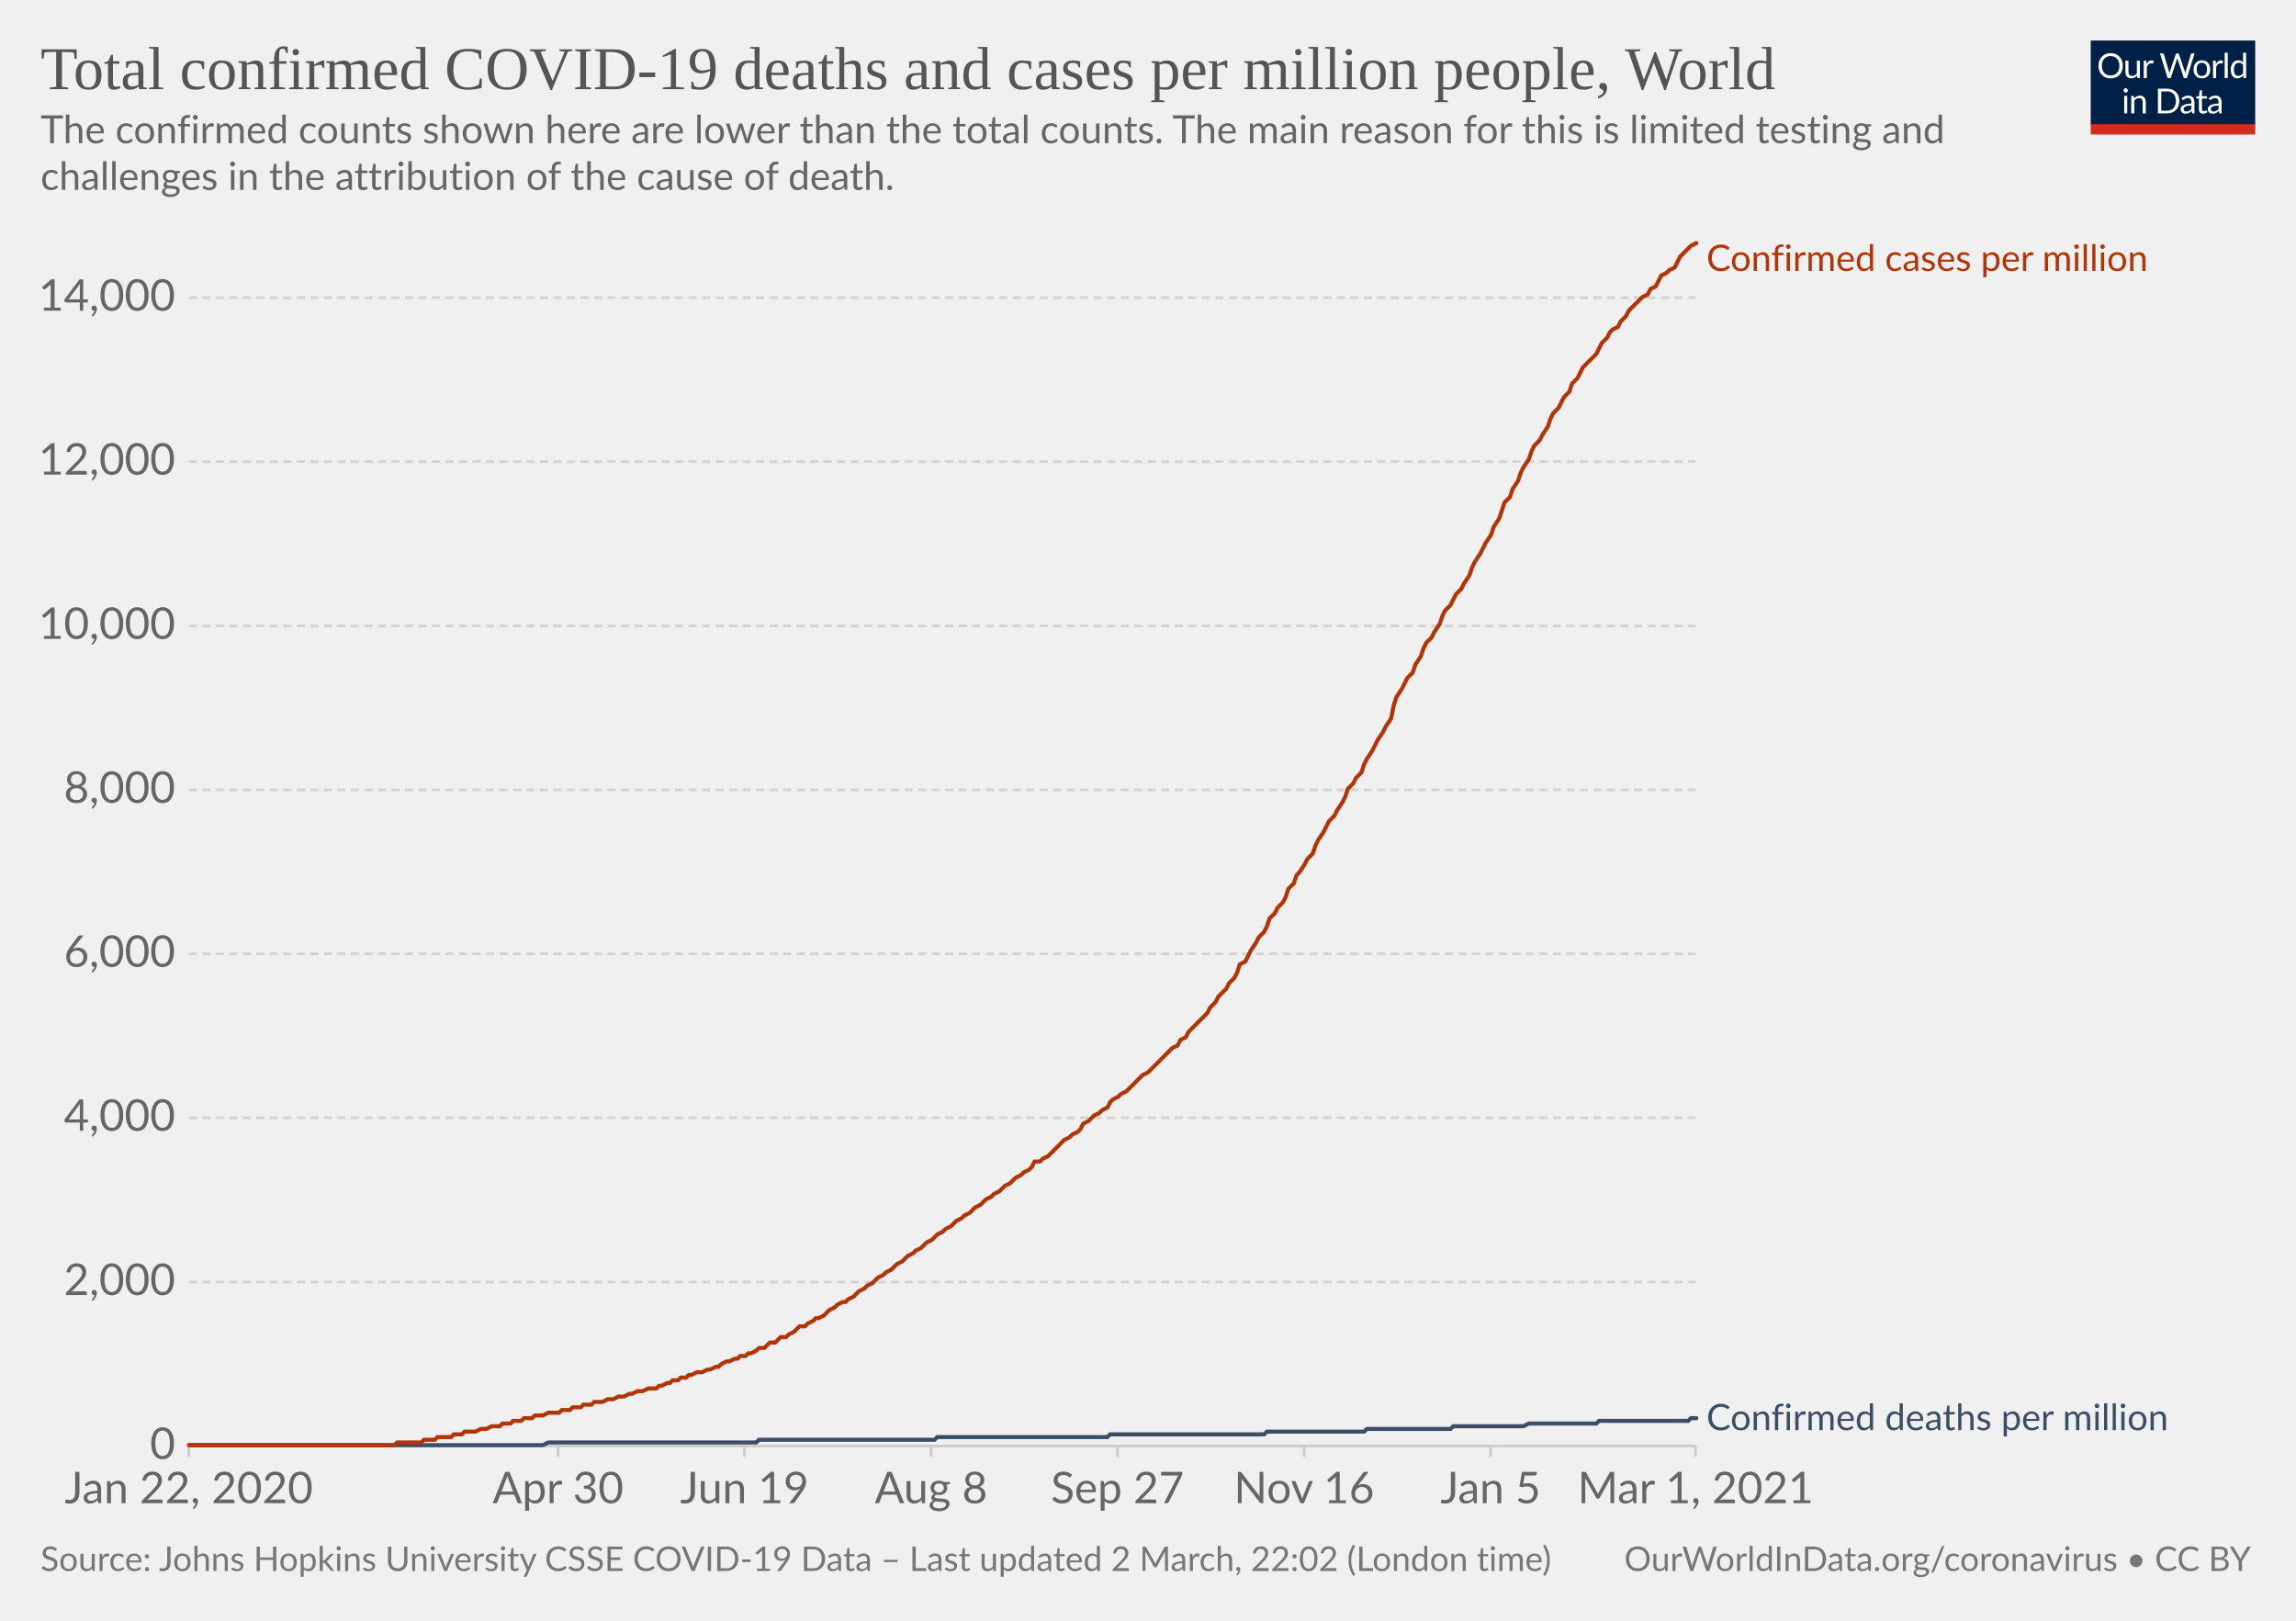
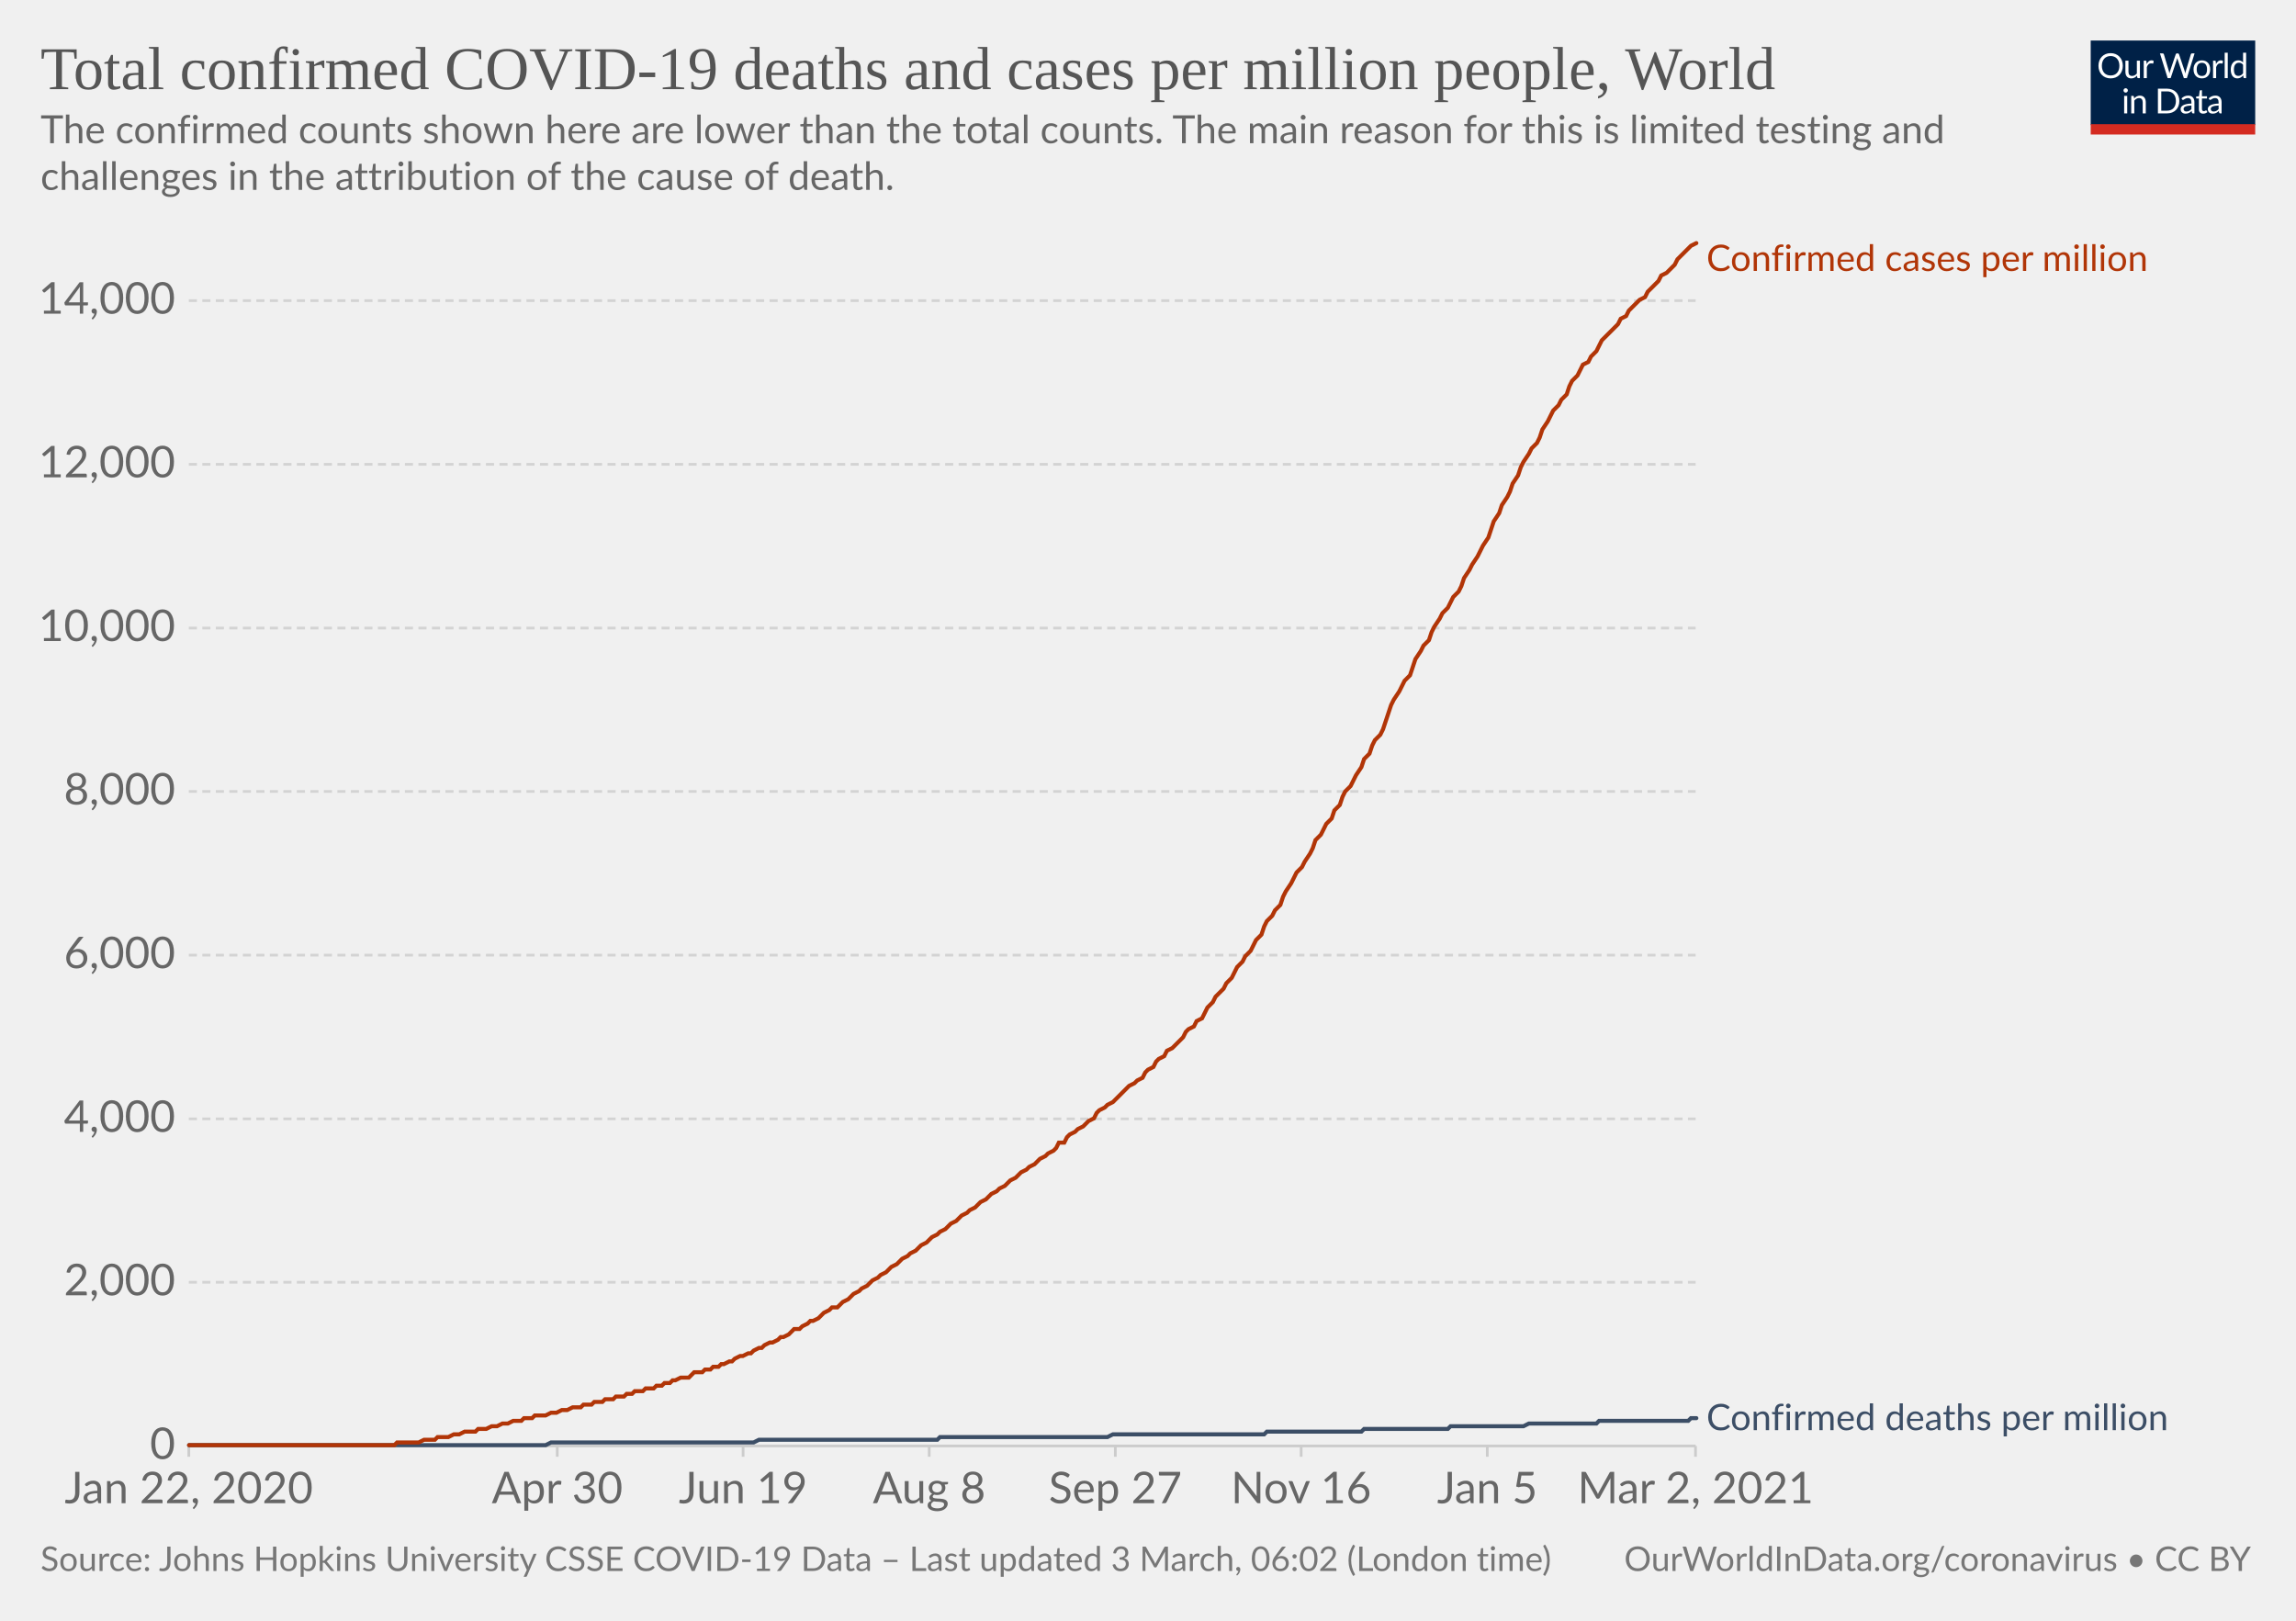
<svg xmlns="http://www.w3.org/2000/svg" version="1.1" style="background-color:#fff;-webkit-font-smoothing:antialiased" width="850" height="600" viewBox="0 0 850 600" font-family="Lato,'Helvetica Neue',Helvetica,Arial,sans-serif" font-size="18" text-rendering="optimizeLegibility">
  <g class="HeaderView">
    <g transform="matrix(.29 0 0 .29 774 15)">
      <svg width="210" height="120" viewBox="0 0 210 120" fill="none">
        <g clip-path="url(#clip0)">
          <path d="M0 0h210v107.89H0V0z" fill="#002147" />
          <path d="M40.98 32.25c0 2.36-.38 4.53-1.12 6.51a14.26 14.26 0 01-8.1 8.4c-1.9.78-4.02 1.17-6.34 1.17a16.6 16.6 0 01-6.33-1.17 14.31 14.31 0 01-8.08-8.4 18.29 18.29 0 01-1.12-6.51c0-2.36.38-4.53 1.12-6.5.75-1.97 1.8-3.67 3.17-5.1a14.32 14.32 0 014.9-3.34c1.92-.8 4.03-1.19 6.34-1.19 2.32 0 4.43.4 6.34 1.19 1.92.8 3.56 1.9 4.93 3.34a14.87 14.87 0 013.17 5.1 18.1 18.1 0 011.12 6.5zm-4.38 0c0-1.94-.26-3.68-.8-5.22a10.91 10.91 0 00-2.24-3.89 9.68 9.68 0 00-3.52-2.46 11.95 11.95 0 00-4.62-.86c-1.68 0-3.21.28-4.6.86a9.88 9.88 0 00-3.54 2.46 10.91 10.91 0 00-2.24 3.9c-.53 1.53-.8 3.27-.8 5.2 0 1.94.27 3.68.8 5.22a11.17 11.17 0 002.24 3.9 10.01 10.01 0 003.55 2.44c1.38.56 2.9.83 4.6.83s3.24-.27 4.61-.83a9.8 9.8 0 003.52-2.44 11.17 11.17 0 002.25-3.9c.53-1.54.8-3.28.8-5.21zm26.22-6.54V48H60.5c-.56 0-.9-.27-1.05-.81l-.31-2.4a12.45 12.45 0 01-3.26 2.6c-1.2.64-2.58.96-4.13.96-1.22 0-2.3-.2-3.24-.6a6.52 6.52 0 01-2.33-1.7 7.37 7.37 0 01-1.43-2.67c-.3-1.04-.46-2.2-.46-3.45V25.7h3.91v14.22c0 1.68.38 2.99 1.15 3.91.77.93 1.96 1.39 3.54 1.39 1.16 0 2.24-.27 3.23-.82a10.42 10.42 0 002.8-2.28V25.7h3.91zm8.61 4.47a9.94 9.94 0 012.6-3.56 5.64 5.64 0 013.76-1.3c.47 0 .92.05 1.34.15.44.1.83.27 1.17.49l-.3 2.92c-.09.37-.3.55-.66.55-.2 0-.5-.04-.9-.13a6.21 6.21 0 00-3.24.18 4.23 4.23 0 00-1.47.92c-.42.4-.81.9-1.17 1.5-.33.58-.64 1.26-.92 2.02V48H67.7V25.71h2.25c.42 0 .72.08.88.25.16.16.27.44.33.83l.26 3.39zm61.16-13.7L122.75 48h-3.82l-7.99-24.05a21.95 21.95 0 01-.42-1.58 38.36 38.36 0 01-.44 1.58L102.05 48h-3.83L88.4 16.47h3.54c.38 0 .7.1.95.29.26.2.43.43.5.73l6.52 21.9.28 1.28.29 1.46.3-1.46.38-1.27 7.41-21.91c.1-.25.26-.48.51-.69.27-.22.58-.33.95-.33h1.23c.38 0 .69.1.92.29a1.77 1.77 0 01.53.73l7.4 21.9a28.4 28.4 0 01.68 2.62 29.52 29.52 0 01.52-2.61l6.54-21.91a1.31 1.31 0 01.48-.7c.27-.21.58-.32.95-.32h3.32zm9.35 8.88c1.63 0 3.1.27 4.4.82a9.43 9.43 0 015.46 5.94c.5 1.4.74 2.98.74 4.73 0 1.76-.25 3.34-.74 4.75a9.43 9.43 0 01-5.46 5.92c-1.3.52-2.77.79-4.4.79-1.64 0-3.12-.27-4.44-.8a9.42 9.42 0 01-3.35-2.3c-.92-1-1.63-2.2-2.13-3.61-.49-1.41-.73-3-.73-4.75s.24-3.33.73-4.73c.5-1.43 1.2-2.64 2.13-3.63a9.4 9.4 0 013.35-2.31c1.32-.55 2.8-.82 4.44-.82zm0 19.89c2.2 0 3.84-.73 4.93-2.2 1.08-1.48 1.63-3.54 1.63-6.18 0-2.66-.55-4.72-1.63-6.2-1.09-1.49-2.73-2.23-4.93-2.23-1.12 0-2.09.2-2.93.57a5.71 5.71 0 00-2.06 1.65 7.5 7.5 0 00-1.24 2.67c-.26 1.04-.4 2.22-.4 3.54 0 2.64.55 4.7 1.64 6.18 1.1 1.47 2.76 2.2 4.99 2.2zm17.97-15.07a9.94 9.94 0 012.6-3.56 5.64 5.64 0 013.76-1.3c.47 0 .91.05 1.34.15.44.1.83.27 1.16.49l-.28 2.92c-.09.37-.31.55-.66.55-.2 0-.5-.04-.9-.13a6.2 6.2 0 00-3.24.18 4.23 4.23 0 00-1.47.92c-.43.4-.82.9-1.17 1.5a13.1 13.1 0 00-.92 2.02V48h-3.94V25.71h2.24c.43 0 .72.08.88.25.17.16.28.44.33.83l.27 3.39zm15.04-14.59V48h-3.92V15.6h3.92zm19.55 15.43a6.22 6.22 0 00-2.38-2.05 6.7 6.7 0 00-2.86-.6c-2.07 0-3.66.75-4.77 2.23-1.12 1.48-1.68 3.6-1.68 6.33 0 1.46.13 2.7.38 3.74a7.29 7.29 0 001.1 2.56 4.35 4.35 0 001.78 1.45c.7.3 1.5.46 2.4.46 1.29 0 2.41-.3 3.36-.88a9.6 9.6 0 002.67-2.49V31.02zm3.91-15.43V48h-2.33c-.56 0-.9-.27-1.06-.81l-.35-2.71a12.13 12.13 0 01-3.25 2.77 8.28 8.28 0 01-4.23 1.06 7.31 7.31 0 01-6.14-2.9c-.73-.96-1.3-2.15-1.69-3.57a18.35 18.35 0 01.07-9.48 11.29 11.29 0 011.89-3.7 8.7 8.7 0 017.06-3.34 7.96 7.96 0 016.12 2.62V15.59h3.91zM46.61 70.71V93H42.7V70.71h3.91zm.84-7c0 .39-.08.75-.24 1.09a2.81 2.81 0 01-1.52 1.47 2.67 2.67 0 01-2.16 0 2.9 2.9 0 01-1.45-1.47 2.67 2.67 0 010-2.16c.15-.35.35-.65.6-.9.25-.27.53-.47.85-.62a2.67 2.67 0 012.16 0c.35.15.65.35.9.62.27.25.47.55.62.9.16.34.24.7.24 1.08zm7.97 10.24c.49-.54 1-1.04 1.54-1.48a9.85 9.85 0 013.66-1.84 8.96 8.96 0 015.43.35c.94.4 1.72.97 2.33 1.71a7.36 7.36 0 011.43 2.67c.32 1.04.49 2.19.49 3.45V93h-3.94V78.81c0-1.69-.4-3-1.17-3.92-.76-.93-1.93-1.4-3.5-1.4a6.6 6.6 0 00-3.25.83c-1 .56-1.92 1.31-2.77 2.27V93h-3.94V70.71h2.35c.56 0 .9.28 1.04.82l.3 2.42zm57.7 3.3c0 2.36-.37 4.5-1.11 6.44a14.3 14.3 0 01-3.17 4.98 14.1 14.1 0 01-4.93 3.2c-1.9.76-4.02 1.13-6.33 1.13H85.8V61.47h11.77c2.31 0 4.42.39 6.33 1.15a13.8 13.8 0 018.1 8.18 17.75 17.75 0 011.12 6.45zm-4.37 0c0-1.94-.26-3.67-.8-5.2a10.94 10.94 0 00-2.23-3.87 9.57 9.57 0 00-3.53-2.42 12.23 12.23 0 00-4.61-.83h-7.5v24.62h7.5c1.7 0 3.24-.28 4.61-.84a9.7 9.7 0 003.53-2.4 10.94 10.94 0 002.24-3.87c.53-1.53.8-3.26.8-5.2zm19.8 5.72c-1.8.06-3.34.2-4.62.44-1.26.22-2.3.51-3.1.88-.8.36-1.37.8-1.74 1.3-.35.5-.53 1.05-.53 1.67 0 .58.1 1.1.3 1.52a3 3 0 00.76 1.05c.34.27.73.46 1.17.6a6.13 6.13 0 001.45.17 7.28 7.28 0 003.5-.81 11.95 11.95 0 002.82-2.2v-4.62zm-12.65-9.11a12.73 12.73 0 013.98-2.66c1.43-.59 3-.88 4.73-.88 1.25 0 2.36.2 3.33.61a6.81 6.81 0 013.94 4.38c.33 1.04.5 2.19.5 3.43V93h-1.74a1.8 1.8 0 01-.88-.18c-.2-.13-.36-.38-.48-.74l-.44-2.12-1.72 1.46a9.48 9.48 0 01-3.74 1.7c-.69.15-1.46.23-2.3.23-.87 0-1.69-.12-2.45-.35a5.34 5.34 0 01-3.34-2.93 6.64 6.64 0 01-.49-2.64c0-.88.25-1.72.73-2.53a6.33 6.33 0 012.35-2.17c1.09-.63 2.5-1.15 4.25-1.54 1.75-.41 3.89-.65 6.42-.7v-1.75c0-1.73-.37-3.03-1.12-3.91-.75-.9-1.84-1.34-3.28-1.34-.97 0-1.78.12-2.44.37-.64.23-1.2.5-1.7.81l-1.23.82c-.33.23-.67.35-1 .35-.27 0-.5-.07-.69-.2a2.1 2.1 0 01-.48-.53l-.7-1.25zm27.67 19.5c-1.76 0-3.12-.5-4.07-1.48-.94-.98-1.41-2.4-1.41-4.25V74h-2.68a.9.9 0 01-.6-.2c-.16-.14-.24-.36-.24-.66v-1.56l3.65-.46.9-6.89a.9.9 0 01.29-.52.88.88 0 01.62-.22H142v7.67h6.44V74H142v13.38c0 .94.22 1.63.68 2.09.45.45 1.04.68 1.76.68a3.21 3.21 0 001.85-.53l.55-.35c.16-.12.3-.18.41-.18.2 0 .4.13.55.38l1.15 1.87a7.45 7.45 0 01-2.44 1.5 8.53 8.53 0 01-2.95.52zm19.68-10.4c-1.8.07-3.34.21-4.62.45-1.26.22-2.3.51-3.1.88-.8.36-1.37.8-1.74 1.3-.35.5-.53 1.05-.53 1.67 0 .58.1 1.1.3 1.52a2.9 2.9 0 00.76 1.05c.34.27.73.46 1.17.6a6.13 6.13 0 001.45.17 7.3 7.3 0 003.5-.81 12.04 12.04 0 002.82-2.2v-4.62zm-12.65-9.1a12.72 12.72 0 013.99-2.66c1.42-.59 3-.88 4.72-.88 1.25 0 2.36.2 3.33.61a6.81 6.81 0 013.94 4.38c.33 1.04.5 2.19.5 3.43V93h-1.74a1.8 1.8 0 01-.88-.18c-.2-.13-.36-.38-.48-.74l-.44-2.12-1.72 1.46a9.48 9.48 0 01-3.74 1.7c-.69.15-1.46.23-2.3.23-.87 0-1.69-.12-2.45-.35a5.33 5.33 0 01-3.34-2.93 6.62 6.62 0 01-.49-2.64c0-.88.25-1.72.73-2.53a6.33 6.33 0 012.35-2.17c1.09-.63 2.5-1.15 4.25-1.54a31.2 31.2 0 016.42-.7v-1.75c0-1.73-.37-3.03-1.12-3.91-.75-.9-1.84-1.34-3.28-1.34-.97 0-1.78.12-2.44.37-.64.23-1.2.5-1.7.81l-1.22.82c-.34.23-.68.35-1.02.35-.26 0-.49-.07-.68-.2a1.88 1.88 0 01-.48-.53l-.7-1.25zM40.98 32.25c0 2.36-.38 4.53-1.12 6.51a14.26 14.26 0 01-8.1 8.4c-1.9.78-4.02 1.17-6.34 1.17a16.6 16.6 0 01-6.33-1.17 14.31 14.31 0 01-8.08-8.4 18.29 18.29 0 01-1.12-6.51c0-2.36.38-4.53 1.12-6.5.75-1.97 1.8-3.67 3.17-5.1a14.32 14.32 0 014.9-3.34c1.92-.8 4.03-1.19 6.34-1.19 2.32 0 4.43.4 6.34 1.19 1.92.8 3.56 1.9 4.93 3.34a14.87 14.87 0 013.17 5.1 18.1 18.1 0 011.12 6.5zm-4.38 0c0-1.94-.26-3.68-.8-5.22a10.91 10.91 0 00-2.24-3.89 9.68 9.68 0 00-3.52-2.46 11.95 11.95 0 00-4.62-.86c-1.68 0-3.21.28-4.6.86a9.88 9.88 0 00-3.54 2.46 10.91 10.91 0 00-2.24 3.9c-.53 1.53-.8 3.27-.8 5.2 0 1.94.27 3.68.8 5.22a11.17 11.17 0 002.24 3.9 10.01 10.01 0 003.55 2.44c1.38.56 2.9.83 4.6.83s3.24-.27 4.61-.83a9.8 9.8 0 003.52-2.44 11.17 11.17 0 002.25-3.9c.53-1.54.8-3.28.8-5.21zm26.22-6.54V48H60.5c-.56 0-.9-.27-1.05-.81l-.31-2.4a12.45 12.45 0 01-3.26 2.6c-1.2.64-2.58.96-4.13.96-1.22 0-2.3-.2-3.24-.6a6.52 6.52 0 01-2.33-1.7 7.37 7.37 0 01-1.43-2.67c-.3-1.04-.46-2.2-.46-3.45V25.7h3.91v14.22c0 1.68.38 2.99 1.15 3.91.77.93 1.96 1.39 3.54 1.39 1.16 0 2.24-.27 3.23-.82a10.42 10.42 0 002.8-2.28V25.7h3.91zm8.61 4.47a9.94 9.94 0 012.6-3.56 5.64 5.64 0 013.76-1.3c.47 0 .92.05 1.34.15.44.1.83.27 1.17.49l-.3 2.92c-.09.37-.3.55-.66.55-.2 0-.5-.04-.9-.13a6.21 6.21 0 00-3.24.18 4.23 4.23 0 00-1.47.92c-.42.4-.81.9-1.17 1.5-.33.58-.64 1.26-.92 2.02V48H67.7V25.71h2.25c.42 0 .72.08.88.25.16.16.27.44.33.83l.26 3.39zm61.16-13.7L122.75 48h-3.82l-7.99-24.05a21.95 21.95 0 01-.42-1.58 38.36 38.36 0 01-.44 1.58L102.05 48h-3.83L88.4 16.47h3.54c.38 0 .7.1.95.29.26.2.43.43.5.73l6.52 21.9.28 1.28.29 1.46.3-1.46.38-1.27 7.41-21.91c.1-.25.26-.48.51-.69.27-.22.58-.33.95-.33h1.23c.38 0 .69.1.92.29a1.77 1.77 0 01.53.73l7.4 21.9a28.4 28.4 0 01.68 2.62 29.52 29.52 0 01.52-2.61l6.54-21.91a1.31 1.31 0 01.48-.7c.27-.21.58-.32.95-.32h3.32zm9.35 8.88c1.63 0 3.1.27 4.4.82a9.43 9.43 0 015.46 5.94c.5 1.4.74 2.98.74 4.73 0 1.76-.25 3.34-.74 4.75a9.43 9.43 0 01-5.46 5.92c-1.3.52-2.77.79-4.4.79-1.64 0-3.12-.27-4.44-.8a9.42 9.42 0 01-3.35-2.3c-.92-1-1.63-2.2-2.13-3.61-.49-1.41-.73-3-.73-4.75s.24-3.33.73-4.73c.5-1.43 1.2-2.64 2.13-3.63a9.4 9.4 0 013.35-2.31c1.32-.55 2.8-.82 4.44-.82zm0 19.89c2.2 0 3.84-.73 4.93-2.2 1.08-1.48 1.63-3.54 1.63-6.18 0-2.66-.55-4.72-1.63-6.2-1.09-1.49-2.73-2.23-4.93-2.23-1.12 0-2.09.2-2.93.57a5.71 5.71 0 00-2.06 1.65 7.5 7.5 0 00-1.24 2.67c-.26 1.04-.4 2.22-.4 3.54 0 2.64.55 4.7 1.64 6.18 1.1 1.47 2.76 2.2 4.99 2.2zm17.97-15.07a9.94 9.94 0 012.6-3.56 5.64 5.64 0 013.76-1.3c.47 0 .91.05 1.34.15.44.1.83.27 1.16.49l-.28 2.92c-.09.37-.31.55-.66.55-.2 0-.5-.04-.9-.13a6.2 6.2 0 00-3.24.18 4.23 4.23 0 00-1.47.92c-.43.4-.82.9-1.17 1.5a13.1 13.1 0 00-.92 2.02V48h-3.94V25.71h2.24c.43 0 .72.08.88.25.17.16.28.44.33.83l.27 3.39zm15.04-14.59V48h-3.92V15.6h3.92zm19.55 15.43a6.22 6.22 0 00-2.38-2.05 6.7 6.7 0 00-2.86-.6c-2.07 0-3.66.75-4.77 2.23-1.12 1.48-1.68 3.6-1.68 6.33 0 1.46.13 2.7.38 3.74a7.29 7.29 0 001.1 2.56 4.35 4.35 0 001.78 1.45c.7.3 1.5.46 2.4.46 1.29 0 2.41-.3 3.36-.88a9.6 9.6 0 002.67-2.49V31.02zm3.91-15.43V48h-2.33c-.56 0-.9-.27-1.06-.81l-.35-2.71a12.13 12.13 0 01-3.25 2.77 8.28 8.28 0 01-4.23 1.06 7.31 7.31 0 01-6.14-2.9c-.73-.96-1.3-2.15-1.69-3.57a18.35 18.35 0 01.07-9.48 11.29 11.29 0 011.89-3.7 8.7 8.7 0 017.06-3.34 7.96 7.96 0 016.12 2.62V15.59h3.91zM46.61 70.71V93H42.7V70.71h3.91zm.84-7c0 .39-.08.75-.24 1.09a2.81 2.81 0 01-1.52 1.47 2.67 2.67 0 01-2.16 0 2.9 2.9 0 01-1.45-1.47 2.67 2.67 0 010-2.16c.15-.35.35-.65.6-.9.25-.27.53-.47.85-.62a2.67 2.67 0 012.16 0c.35.15.65.35.9.62.27.25.47.55.62.9.16.34.24.7.24 1.08zm7.97 10.24c.49-.54 1-1.04 1.54-1.48a9.85 9.85 0 013.66-1.84 8.96 8.96 0 015.43.35c.94.4 1.72.97 2.33 1.71a7.36 7.36 0 011.43 2.67c.32 1.04.49 2.19.49 3.45V93h-3.94V78.81c0-1.69-.4-3-1.17-3.92-.76-.93-1.93-1.4-3.5-1.4a6.6 6.6 0 00-3.25.83c-1 .56-1.92 1.31-2.77 2.27V93h-3.94V70.71h2.35c.56 0 .9.28 1.04.82l.3 2.42zm57.7 3.3c0 2.36-.37 4.5-1.11 6.44a14.3 14.3 0 01-3.17 4.98 14.1 14.1 0 01-4.93 3.2c-1.9.76-4.02 1.13-6.33 1.13H85.8V61.47h11.77c2.31 0 4.42.39 6.33 1.15a13.8 13.8 0 018.1 8.18 17.75 17.75 0 011.12 6.45zm-4.37 0c0-1.94-.26-3.67-.8-5.2a10.94 10.94 0 00-2.23-3.87 9.57 9.57 0 00-3.53-2.42 12.23 12.23 0 00-4.61-.83h-7.5v24.62h7.5c1.7 0 3.24-.28 4.61-.84a9.7 9.7 0 003.53-2.4 10.94 10.94 0 002.24-3.87c.53-1.53.8-3.26.8-5.2zm19.8 5.72c-1.8.06-3.34.2-4.62.44-1.26.22-2.3.51-3.1.88-.8.36-1.37.8-1.74 1.3-.35.5-.53 1.05-.53 1.67 0 .58.1 1.1.3 1.52a3 3 0 00.76 1.05c.34.27.73.46 1.17.6a6.13 6.13 0 001.45.17 7.28 7.28 0 003.5-.81 11.95 11.95 0 002.82-2.2v-4.62zm-12.65-9.11a12.73 12.73 0 013.98-2.66c1.43-.59 3-.88 4.73-.88 1.25 0 2.36.2 3.33.61a6.81 6.81 0 013.94 4.38c.33 1.04.5 2.19.5 3.43V93h-1.74a1.8 1.8 0 01-.88-.18c-.2-.13-.36-.38-.48-.74l-.44-2.12-1.72 1.46a9.48 9.48 0 01-3.74 1.7c-.69.15-1.46.23-2.3.23-.87 0-1.69-.12-2.45-.35a5.34 5.34 0 01-3.34-2.93 6.64 6.64 0 01-.49-2.64c0-.88.25-1.72.73-2.53a6.33 6.33 0 012.35-2.17c1.09-.63 2.5-1.15 4.25-1.54 1.75-.41 3.89-.65 6.42-.7v-1.75c0-1.73-.37-3.03-1.12-3.91-.75-.9-1.84-1.34-3.28-1.34-.97 0-1.78.12-2.44.37-.64.23-1.2.5-1.7.81l-1.23.82c-.33.23-.67.35-1 .35-.27 0-.5-.07-.69-.2a2.1 2.1 0 01-.48-.53l-.7-1.25zm27.67 19.5c-1.76 0-3.12-.5-4.07-1.48-.94-.98-1.41-2.4-1.41-4.25V74h-2.68a.9.9 0 01-.6-.2c-.16-.14-.24-.36-.24-.66v-1.56l3.65-.46.9-6.89a.9.9 0 01.29-.52.88.88 0 01.62-.22H142v7.67h6.44V74H142v13.38c0 .94.22 1.63.68 2.09.45.45 1.04.68 1.76.68a3.21 3.21 0 001.85-.53l.55-.35c.16-.12.3-.18.41-.18.2 0 .4.13.55.38l1.15 1.87a7.45 7.45 0 01-2.44 1.5 8.53 8.53 0 01-2.95.52zm19.68-10.4c-1.8.07-3.34.21-4.62.45-1.26.22-2.3.51-3.1.88-.8.36-1.37.8-1.74 1.3-.35.5-.53 1.05-.53 1.67 0 .58.1 1.1.3 1.52a2.9 2.9 0 00.76 1.05c.34.27.73.46 1.17.6a6.13 6.13 0 001.45.17 7.3 7.3 0 003.5-.81 12.04 12.04 0 002.82-2.2v-4.62zm-12.65-9.1a12.72 12.72 0 013.99-2.66c1.42-.59 3-.88 4.72-.88 1.25 0 2.36.2 3.33.61a6.81 6.81 0 013.94 4.38c.33 1.04.5 2.19.5 3.43V93h-1.74a1.8 1.8 0 01-.88-.18c-.2-.13-.36-.38-.48-.74l-.44-2.12-1.72 1.46a9.48 9.48 0 01-3.74 1.7c-.69.15-1.46.23-2.3.23-.87 0-1.69-.12-2.45-.35a5.33 5.33 0 01-3.34-2.93 6.62 6.62 0 01-.49-2.64c0-.88.25-1.72.73-2.53a6.33 6.33 0 012.35-2.17c1.09-.63 2.5-1.15 4.25-1.54a31.2 31.2 0 016.42-.7v-1.75c0-1.73-.37-3.03-1.12-3.91-.75-.9-1.84-1.34-3.28-1.34-.97 0-1.78.12-2.44.37-.64.23-1.2.5-1.7.81l-1.22.82c-.34.23-.68.35-1.02.35-.26 0-.49-.07-.68-.2a1.88 1.88 0 01-.48-.53l-.7-1.25zM40.98 32.25c0 2.36-.38 4.53-1.12 6.51a14.26 14.26 0 01-8.1 8.4c-1.9.78-4.02 1.17-6.34 1.17a16.6 16.6 0 01-6.33-1.17 14.31 14.31 0 01-8.08-8.4 18.29 18.29 0 01-1.12-6.51c0-2.36.38-4.53 1.12-6.5.75-1.97 1.8-3.67 3.17-5.1a14.32 14.32 0 014.9-3.34c1.92-.8 4.03-1.19 6.34-1.19 2.32 0 4.43.4 6.34 1.19 1.92.8 3.56 1.9 4.93 3.34a14.87 14.87 0 013.17 5.1 18.1 18.1 0 011.12 6.5zm-4.38 0c0-1.94-.26-3.68-.8-5.22a10.91 10.91 0 00-2.24-3.89 9.68 9.68 0 00-3.52-2.46 11.95 11.95 0 00-4.62-.86c-1.68 0-3.21.28-4.6.86a9.88 9.88 0 00-3.54 2.46 10.91 10.91 0 00-2.24 3.9c-.53 1.53-.8 3.27-.8 5.2 0 1.94.27 3.68.8 5.22a11.17 11.17 0 002.24 3.9 10.01 10.01 0 003.55 2.44c1.38.56 2.9.83 4.6.83s3.24-.27 4.61-.83a9.8 9.8 0 003.52-2.44 11.17 11.17 0 002.25-3.9c.53-1.54.8-3.28.8-5.21zm26.22-6.54V48H60.5c-.56 0-.9-.27-1.05-.81l-.31-2.4a12.45 12.45 0 01-3.26 2.6c-1.2.64-2.58.96-4.13.96-1.22 0-2.3-.2-3.24-.6a6.52 6.52 0 01-2.33-1.7 7.37 7.37 0 01-1.43-2.67c-.3-1.04-.46-2.2-.46-3.45V25.7h3.91v14.22c0 1.68.38 2.99 1.15 3.91.77.93 1.96 1.39 3.54 1.39 1.16 0 2.24-.27 3.23-.82a10.42 10.42 0 002.8-2.28V25.7h3.91zm8.61 4.47a9.94 9.94 0 012.6-3.56 5.64 5.64 0 013.76-1.3c.47 0 .92.05 1.34.15.44.1.83.27 1.17.49l-.3 2.92c-.09.37-.3.55-.66.55-.2 0-.5-.04-.9-.13a6.21 6.21 0 00-3.24.18 4.23 4.23 0 00-1.47.92c-.42.4-.81.9-1.17 1.5-.33.58-.64 1.26-.92 2.02V48H67.7V25.71h2.25c.42 0 .72.08.88.25.16.16.27.44.33.83l.26 3.39zm61.16-13.7L122.75 48h-3.82l-7.99-24.05a21.95 21.95 0 01-.42-1.58 38.36 38.36 0 01-.44 1.58L102.05 48h-3.83L88.4 16.47h3.54c.38 0 .7.1.95.29.26.2.43.43.5.73l6.52 21.9.28 1.28.29 1.46.3-1.46.38-1.27 7.41-21.91c.1-.25.26-.48.51-.69.27-.22.58-.33.95-.33h1.23c.38 0 .69.1.92.29a1.77 1.77 0 01.53.73l7.4 21.9a28.4 28.4 0 01.68 2.62 29.52 29.52 0 01.52-2.61l6.54-21.91a1.31 1.31 0 01.48-.7c.27-.21.58-.32.95-.32h3.32zm9.35 8.88c1.63 0 3.1.27 4.4.82a9.43 9.43 0 015.46 5.94c.5 1.4.74 2.98.74 4.73 0 1.76-.25 3.34-.74 4.75a9.43 9.43 0 01-5.46 5.92c-1.3.52-2.77.79-4.4.79-1.64 0-3.12-.27-4.44-.8a9.42 9.42 0 01-3.35-2.3c-.92-1-1.63-2.2-2.13-3.61-.49-1.41-.73-3-.73-4.75s.24-3.33.73-4.73c.5-1.43 1.2-2.64 2.13-3.63a9.4 9.4 0 013.35-2.31c1.32-.55 2.8-.82 4.44-.82zm0 19.89c2.2 0 3.84-.73 4.93-2.2 1.08-1.48 1.63-3.54 1.63-6.18 0-2.66-.55-4.72-1.63-6.2-1.09-1.49-2.73-2.23-4.93-2.23-1.12 0-2.09.2-2.93.57a5.71 5.71 0 00-2.06 1.65 7.5 7.5 0 00-1.24 2.67c-.26 1.04-.4 2.22-.4 3.54 0 2.64.55 4.7 1.64 6.18 1.1 1.47 2.76 2.2 4.99 2.2zm17.97-15.07a9.94 9.94 0 012.6-3.56 5.64 5.64 0 013.76-1.3c.47 0 .91.05 1.34.15.44.1.83.27 1.16.49l-.28 2.92c-.09.37-.31.55-.66.55-.2 0-.5-.04-.9-.13a6.2 6.2 0 00-3.24.18 4.23 4.23 0 00-1.47.92c-.43.4-.82.9-1.17 1.5a13.1 13.1 0 00-.92 2.02V48h-3.94V25.71h2.24c.43 0 .72.08.88.25.17.16.28.44.33.83l.27 3.39zm15.04-14.59V48h-3.92V15.6h3.92zm19.55 15.43a6.22 6.22 0 00-2.38-2.05 6.7 6.7 0 00-2.86-.6c-2.07 0-3.66.75-4.77 2.23-1.12 1.48-1.68 3.6-1.68 6.33 0 1.46.13 2.7.38 3.74a7.29 7.29 0 001.1 2.56 4.35 4.35 0 001.78 1.45c.7.3 1.5.46 2.4.46 1.29 0 2.41-.3 3.36-.88a9.6 9.6 0 002.67-2.49V31.02zm3.91-15.43V48h-2.33c-.56 0-.9-.27-1.06-.81l-.35-2.71a12.13 12.13 0 01-3.25 2.77 8.28 8.28 0 01-4.23 1.06 7.31 7.31 0 01-6.14-2.9c-.73-.96-1.3-2.15-1.69-3.57a18.35 18.35 0 01.07-9.48 11.29 11.29 0 011.89-3.7 8.7 8.7 0 017.06-3.34 7.96 7.96 0 016.12 2.62V15.59h3.91zM46.61 70.71V93H42.7V70.71h3.91zm.84-7c0 .39-.08.75-.24 1.09a2.81 2.81 0 01-1.52 1.47 2.67 2.67 0 01-2.16 0 2.9 2.9 0 01-1.45-1.47 2.67 2.67 0 010-2.16c.15-.35.35-.65.6-.9.25-.27.53-.47.85-.62a2.67 2.67 0 012.16 0c.35.15.65.35.9.62.27.25.47.55.62.9.16.34.24.7.24 1.08zm7.97 10.24c.49-.54 1-1.04 1.54-1.48a9.85 9.85 0 013.66-1.84 8.96 8.96 0 015.43.35c.94.4 1.72.97 2.33 1.71a7.36 7.36 0 011.43 2.67c.32 1.04.49 2.19.49 3.45V93h-3.94V78.81c0-1.69-.4-3-1.17-3.92-.76-.93-1.93-1.4-3.5-1.4a6.6 6.6 0 00-3.25.83c-1 .56-1.92 1.31-2.77 2.27V93h-3.94V70.71h2.35c.56 0 .9.28 1.04.82l.3 2.42zm57.7 3.3c0 2.36-.37 4.5-1.11 6.44a14.3 14.3 0 01-3.17 4.98 14.1 14.1 0 01-4.93 3.2c-1.9.76-4.02 1.13-6.33 1.13H85.8V61.47h11.77c2.31 0 4.42.39 6.33 1.15a13.8 13.8 0 018.1 8.18 17.75 17.75 0 011.12 6.45zm-4.37 0c0-1.94-.26-3.67-.8-5.2a10.94 10.94 0 00-2.23-3.87 9.57 9.57 0 00-3.53-2.42 12.23 12.23 0 00-4.61-.83h-7.5v24.62h7.5c1.7 0 3.24-.28 4.61-.84a9.7 9.7 0 003.53-2.4 10.94 10.94 0 002.24-3.87c.53-1.53.8-3.26.8-5.2zm19.8 5.72c-1.8.06-3.34.2-4.62.44-1.26.22-2.3.51-3.1.88-.8.36-1.37.8-1.74 1.3-.35.5-.53 1.05-.53 1.67 0 .58.1 1.1.3 1.52a3 3 0 00.76 1.05c.34.27.73.46 1.17.6a6.13 6.13 0 001.45.17 7.28 7.28 0 003.5-.81 11.95 11.95 0 002.82-2.2v-4.62zm-12.65-9.11a12.73 12.73 0 013.98-2.66c1.43-.59 3-.88 4.73-.88 1.25 0 2.36.2 3.33.61a6.81 6.81 0 013.94 4.38c.33 1.04.5 2.19.5 3.43V93h-1.74a1.8 1.8 0 01-.88-.18c-.2-.13-.36-.38-.48-.74l-.44-2.12-1.72 1.46a9.48 9.48 0 01-3.74 1.7c-.69.15-1.46.23-2.3.23-.87 0-1.69-.12-2.45-.35a5.34 5.34 0 01-3.34-2.93 6.64 6.64 0 01-.49-2.64c0-.88.25-1.72.73-2.53a6.33 6.33 0 012.35-2.17c1.09-.63 2.5-1.15 4.25-1.54 1.75-.41 3.89-.65 6.42-.7v-1.75c0-1.73-.37-3.03-1.12-3.91-.75-.9-1.84-1.34-3.28-1.34-.97 0-1.78.12-2.44.37-.64.23-1.2.5-1.7.81l-1.23.82c-.33.23-.67.35-1 .35-.27 0-.5-.07-.69-.2a2.1 2.1 0 01-.48-.53l-.7-1.25zm27.67 19.5c-1.76 0-3.12-.5-4.07-1.48-.94-.98-1.41-2.4-1.41-4.25V74h-2.68a.9.9 0 01-.6-.2c-.16-.14-.24-.36-.24-.66v-1.56l3.65-.46.9-6.89a.9.9 0 01.29-.52.88.88 0 01.62-.22H142v7.67h6.44V74H142v13.38c0 .94.22 1.63.68 2.09.45.45 1.04.68 1.76.68a3.21 3.21 0 001.85-.53l.55-.35c.16-.12.3-.18.41-.18.2 0 .4.13.55.38l1.15 1.87a7.45 7.45 0 01-2.44 1.5 8.53 8.53 0 01-2.95.52zm19.68-10.4c-1.8.07-3.34.21-4.62.45-1.26.22-2.3.51-3.1.88-.8.36-1.37.8-1.74 1.3-.35.5-.53 1.05-.53 1.67 0 .58.1 1.1.3 1.52a2.9 2.9 0 00.76 1.05c.34.27.73.46 1.17.6a6.13 6.13 0 001.45.17 7.3 7.3 0 003.5-.81 12.04 12.04 0 002.82-2.2v-4.62zm-12.65-9.1a12.72 12.72 0 013.99-2.66c1.42-.59 3-.88 4.72-.88 1.25 0 2.36.2 3.33.61a6.81 6.81 0 013.94 4.38c.33 1.04.5 2.19.5 3.43V93h-1.74a1.8 1.8 0 01-.88-.18c-.2-.13-.36-.38-.48-.74l-.44-2.12-1.72 1.46a9.48 9.48 0 01-3.74 1.7c-.69.15-1.46.23-2.3.23-.87 0-1.69-.12-2.45-.35a5.33 5.33 0 01-3.34-2.93 6.62 6.62 0 01-.49-2.64c0-.88.25-1.72.73-2.53a6.33 6.33 0 012.35-2.17c1.09-.63 2.5-1.15 4.25-1.54a31.2 31.2 0 016.42-.7v-1.75c0-1.73-.37-3.03-1.12-3.91-.75-.9-1.84-1.34-3.28-1.34-.97 0-1.78.12-2.44.37-.64.23-1.2.5-1.7.81l-1.22.82c-.34.23-.68.35-1.02.35-.26 0-.49-.07-.68-.2a1.88 1.88 0 01-.48-.53l-.7-1.25z" fill="#fff" />
          <path fill="#D42B21" d="M0 106.79h210V120H0z" />
        </g>
        <defs>
          <clipPath id="clip0">
            <path fill="#fff" d="M0 0h210v120H0z" />
          </clipPath>
        </defs>
      </svg>
    </g>
    <a href="https://ourworldindata.org/grapher/total-covid-cases-deaths-per-million?time=2019-12-31..latest" target="_blank" rel="noopener" font-family="&quot;Playfair Display&quot;,Georgia,&quot;Times New Roman&quot;,serif">
      <text font-size="22.5" x="15" y="33" fill="#555">
        <tspan x="15" y="33">Total confirmed COVID-19 deaths and cases per million people, World</tspan>
      </text>
    </a>
    <text font-size="14.4" x="15" y="53" fill="#666">
      <tspan x="15" y="53.02">The confirmed counts shown here are lower than the total counts. The main reason for this is limited testing and</tspan>
      <tspan x="15" y="70.3">challenges in the attribution of the cause of death.</tspan>
    </text>
  </g>
  <g class="LineChart">
    <defs>
      <clipPath id="a">
        <path d="M59.9 0h830v934h-830z" />
      </clipPath>
    </defs>
    <g class="DualAxisView">
      <g class="HorizontalAxis">
-         <path stroke="#ccc" d="M69.9 535.3v4M206.6 535.3v4M275.6 535.3v4M344.7 535.3v4M413.7 535.3v4M482.8 535.3v4M551.8 535.3v4M627.7 535.3v4" />
+         <path stroke="#ccc" d="M69.9 535.3v4M206.3 535.3v4M275.1 535.3v4M344 535.3v4M412.9 535.3v4M481.7 535.3v4M550.6 535.3v4M627.7 535.3v4" />
        <text x="69.9" y="556.5" fill="#666" text-anchor="middle" font-size="16.2">Jan 22, 2020</text>
-         <text x="206.6" y="556.5" fill="#666" text-anchor="middle" font-size="16.2">Apr 30</text>
-         <text x="275.6" y="556.5" fill="#666" text-anchor="middle" font-size="16.2">Jun 19</text>
-         <text x="344.7" y="556.5" fill="#666" text-anchor="middle" font-size="16.2">Aug 8</text>
-         <text x="413.7" y="556.5" fill="#666" text-anchor="middle" font-size="16.2">Sep 27</text>
-         <text x="482.8" y="556.5" fill="#666" text-anchor="middle" font-size="16.2">Nov 16</text>
-         <text x="551.8" y="556.5" fill="#666" text-anchor="middle" font-size="16.2">Jan 5</text>
-         <text x="627.7" y="556.5" fill="#666" text-anchor="middle" font-size="16.2">Mar 1, 2021</text>
+         <text x="206.3" y="556.5" fill="#666" text-anchor="middle" font-size="16.2">Apr 30</text>
+         <text x="275.1" y="556.5" fill="#666" text-anchor="middle" font-size="16.2">Jun 19</text>
+         <text x="344" y="556.5" fill="#666" text-anchor="middle" font-size="16.2">Aug 8</text>
+         <text x="412.9" y="556.5" fill="#666" text-anchor="middle" font-size="16.2">Sep 27</text>
+         <text x="481.7" y="556.5" fill="#666" text-anchor="middle" font-size="16.2">Nov 16</text>
+         <text x="550.6" y="556.5" fill="#666" text-anchor="middle" font-size="16.2">Jan 5</text>
+         <text x="627.7" y="556.5" fill="#666" text-anchor="middle" font-size="16.2">Mar 2, 2021</text>
      </g>
      <g class="VerticalAxis" fill="#666" dominant-baseline="middle" text-anchor="end" font-size="16.2">
        <text x="64.9" y="535.3">0</text>
-         <text x="64.9" y="474.6">2,000</text>
-         <text x="64.9" y="413.8">4,000</text>
-         <text x="64.9" y="353.1">6,000</text>
-         <text x="64.9" y="292.4">8,000</text>
-         <text x="64.9" y="231.7">10,000</text>
-         <text x="64.9" y="170.9">12,000</text>
-         <text x="64.9" y="110.2">14,000</text>
+         <text x="64.9" y="474.7">2,000</text>
+         <text x="64.9" y="414.2">4,000</text>
+         <text x="64.9" y="353.6">6,000</text>
+         <text x="64.9" y="293">8,000</text>
+         <text x="64.9" y="232.5">10,000</text>
+         <text x="64.9" y="171.9">12,000</text>
+         <text x="64.9" y="111.3">14,000</text>
      </g>
      <g class="AxisGridLines horizontalLines">
        <path stroke="#ccc" d="M69.9 535.3h557.84" />
-         <path stroke="#d3d3d3" stroke-dasharray="3,2" d="M69.9 474.6h557.84M69.9 413.8h557.84M69.9 353.1h557.84M69.9 292.4h557.84M69.9 231.7h557.84M69.9 170.9h557.84M69.9 110.2h557.84" />
+         <path stroke="#d3d3d3" stroke-dasharray="3,2" d="M69.9 474.7h557.84M69.9 414.2h557.84M69.9 353.6h557.84M69.9 293h557.84M69.9 232.5h557.84M69.9 171.9h557.84M69.9 111.3h557.84" />
      </g>
    </g>
    <g clip-path="url(#a)">
      <g class="LineLabels" cursor="default">
        <g class="legendMark">
          <text font-size="13.5" x="631.7" y="100.3" fill="#B13507">
            <tspan x="631.74" y="100.3">Confirmed cases per million</tspan>
          </text>
        </g>
        <g class="legendMark">
          <text font-size="13.5" x="631.7" y="529.4" fill="#3C4E66">
            <tspan x="631.74" y="529.45">Confirmed deaths per million</tspan>
          </text>
        </g>
      </g>
      <g class="Lines">
        <g class="key-World_0">
-           <path stroke="#3C4E66" stroke-linecap="round" d="M70 535h131l2-1h77l1-1h65l1-1h63l1-1h57l1-1h36l1-1h31l1-1h26l2-1h25l1-1h33l1-1h2" fill="none" stroke-width="1.5" />
+           <path stroke="#3C4E66" stroke-linecap="round" d="M70 535h132l2-1h75l2-1h66l1-1h62l2-1h56l1-1h35l1-1h31l1-1h27l2-1h25l1-1h33l1-1h2" fill="none" stroke-width="1.5" />
        </g>
        <g class="key-World_1">
-           <path stroke="#B13507" stroke-linecap="round" d="M70 535h76l1-1h9l1-1h4l1-1h5l1-1h3l1-1h4l2-1h2l2-1h3l1-1h3l1-1h3l1-1h3l1-1h3l2-1h4l1-1h3l1-1h3l1-1h3l1-1h3l2-1h2l2-1h2l2-1h1l2-1h2l2-1h3l1-1h1l2-1h1l1-1h2l1-1h2l1-1h1l2-1h2l2-1h1l2-1h1l1-1 2-1h1l2-1h1l1-1h2l1-1h1l2-1 1-1h2l1-1 1-1h2l1-1 1-1h2l1-1 2-1 1-1 1-1h2l1-1 2-1 1-1h1l2-1 1-1 1-1 2-1 1-1 2-1h1l1-1 2-1 1-1 1-1 2-1 1-1 2-1 1-1 1-1 2-1 1-1 2-1 1-1 1-1 2-1 1-1 1-1 2-1 1-1 2-1 1-1 1-1 2-1 1-1 1-1 2-1 1-1 2-1 1-1 1-1 2-1 1-1 2-1 1-1 1-1 2-1 1-1 1-1 2-1 1-1 2-1 1-1 1-1 2-1 1-1 1-1 2-1 1-1 2-1 1-1 1-2h2l1-1 2-1 1-1 1-1 2-2 1-1 1-1 2-1 1-1 2-1 1-1 1-2 2-1 1-1 1-1 2-1 1-1 2-1 1-2 1-1 2-1 1-1 2-1 1-1 1-1 2-2 1-1 1-1 2-1 1-1 2-2 1-1 1-1 2-2 1-1 1-1 2-1 1-2 2-1 1-2 1-1 2-2 1-1 2-2 1-1 1-2 2-2 1-2 1-1 2-2 1-2 2-2 1-2 1-3 2-1 1-2 1-2 2-3 1-2 2-2 1-2 1-3 2-2 1-2 2-2 1-2 1-3 2-2 1-3 1-1 2-3 1-2 2-2 1-3 1-2 2-3 1-2 1-2 2-2 1-2 2-3 1-2 1-3 2-2 1-2 2-2 1-3 1-2 2-3 1-2 1-2 2-3 1-2 2-3 1-5 1-3 2-3 1-2 1-2 2-2 1-3 2-3 1-3 1-2 2-2 1-2 2-3 1-3 1-2 2-2 1-2 1-2 2-2 1-2 2-3 1-3 1-2 2-3 1-2 1-2 2-3 1-3 2-3 1-3 1-3 2-2 1-3 2-3 1-3 1-2 2-3 1-3 1-2 2-2 1-2 2-3 1-3 1-2 2-2 1-2 1-2 2-2 1-3 2-2 1-2 1-2 2-2 1-1 2-2 1-2 1-2 2-2 1-2 1-1 2-1 1-2 2-2 1-2 1-1 2-2 1-1 1-1 2-1 1-2 2-1 1-2 1-2 2-1 1-1 2-1 1-2 1-2 2-2 1-1 1-1 2-1" fill="none" stroke-width="1.5" />
+           <path stroke="#B13507" stroke-linecap="round" d="M70 535h76l1-1h8l2-1h4l1-1h4l2-1h2l2-1h4l1-1h3l2-1h2l2-1h2l2-1h3l1-1h3l1-1h4l2-1h2l2-1h2l2-1h3l1-1h3l1-1h3l1-1h3l1-1h3l1-1h2l1-1h3l1-1h3l1-1h2l1-1h2l1-1h1l2-1h3l1-1 1-1h3l1-1h2l1-1h2l1-1h1l2-1h1l1-1 2-1h1l2-1h1l1-1 2-1h1l1-1 2-1h1l2-1 1-1h1l2-1 1-1 1-1h2l1-1 2-1 1-1h1l2-1 1-1 1-1 2-1 1-1h2l1-1 1-1 2-1 1-1 1-1 2-1 1-1 2-1 1-1 1-1 2-1 1-1 2-1 1-1 1-1 2-1 1-1 1-1 2-1 1-1 2-1 1-1 1-1 2-1 1-1 1-1 2-1 1-1 2-1 1-1 1-1 2-1 1-1 1-1 2-1 1-1 2-1 1-1 1-1 2-1 1-1 1-1 2-1 1-1 2-1 1-1 1-1 2-1 1-1 1-1 2-1 1-1 2-1 1-1 1-1 2-1 1-1 2-1 1-1 1-2h2l1-2 1-1 2-1 1-1 2-1 1-1 1-1 2-1 1-2 1-1 2-1 1-1 2-1 1-1 1-1 2-2 1-1 1-1 2-1 1-1 2-1 1-2 1-1 2-1 1-2 1-1 2-1 1-2 2-1 1-1 1-1 2-2 1-2 1-1 2-1 1-2 2-1 1-2 1-2 2-2 1-2 1-1 2-2 1-2 2-2 1-2 1-2 2-2 1-2 2-2 1-2 1-2 2-2 1-3 1-2 2-2 1-2 2-2 1-3 1-2 2-3 1-2 1-2 2-2 1-2 2-3 1-2 1-3 2-2 1-2 1-2 2-2 1-3 2-2 1-3 1-2 2-2 1-2 1-2 2-3 1-3 2-2 1-3 1-2 2-2 1-2 1-3 2-6 1-2 2-3 1-2 1-2 2-2 1-3 1-3 2-3 1-2 2-2 1-3 1-2 2-3 1-2 2-2 1-2 1-2 2-2 1-2 1-3 2-3 1-2 2-3 1-2 1-2 2-3 1-3 1-3 2-3 1-3 2-3 1-2 1-3 2-3 1-3 1-2 2-3 1-2 2-2 1-2 1-3 2-3 1-2 1-2 2-2 1-2 2-2 1-3 1-2 2-2 1-2 1-2 2-1 1-2 2-2 1-2 1-2 2-2 1-1 1-1 2-2 1-2 2-1 1-2 1-1 2-2 1-1 2-1 1-2 1-1 2-2 1-1 1-2 2-1 1-1 2-2 1-2 1-1 2-2 1-1 1-1 2-1" fill="none" stroke-width="1.5" />
        </g>
      </g>
    </g>
  </g>
  <g class="SourcesFooter" fill="#777">
    <g class="clickable" fill="#777">
      <text font-size="12.6" x="15" y="581.6">
-         <tspan x="15" y="581.58">Source: Johns Hopkins University CSSE COVID-19 Data – Last updated 2 March, 22:02 (London time)</tspan>
+         <tspan x="15" y="581.58">Source: Johns Hopkins University CSSE COVID-19 Data – Last updated 3 March, 06:02 (London time)</tspan>
      </text>
    </g>
    <text font-size="12.6" x="601.3" y="581.6">
      <tspan x="601.27" y="581.58">
        <a target="_blank" href="https://ourworldindata.org/coronavirus" fill="#777">OurWorldInData.org/coronavirus</a> • <a class="cclogo" href="http://creativecommons.org/licenses/by/4.0/deed.en_US" target="_blank" fill="#777">CC BY</a>
      </tspan>
    </text>
  </g>
</svg>
